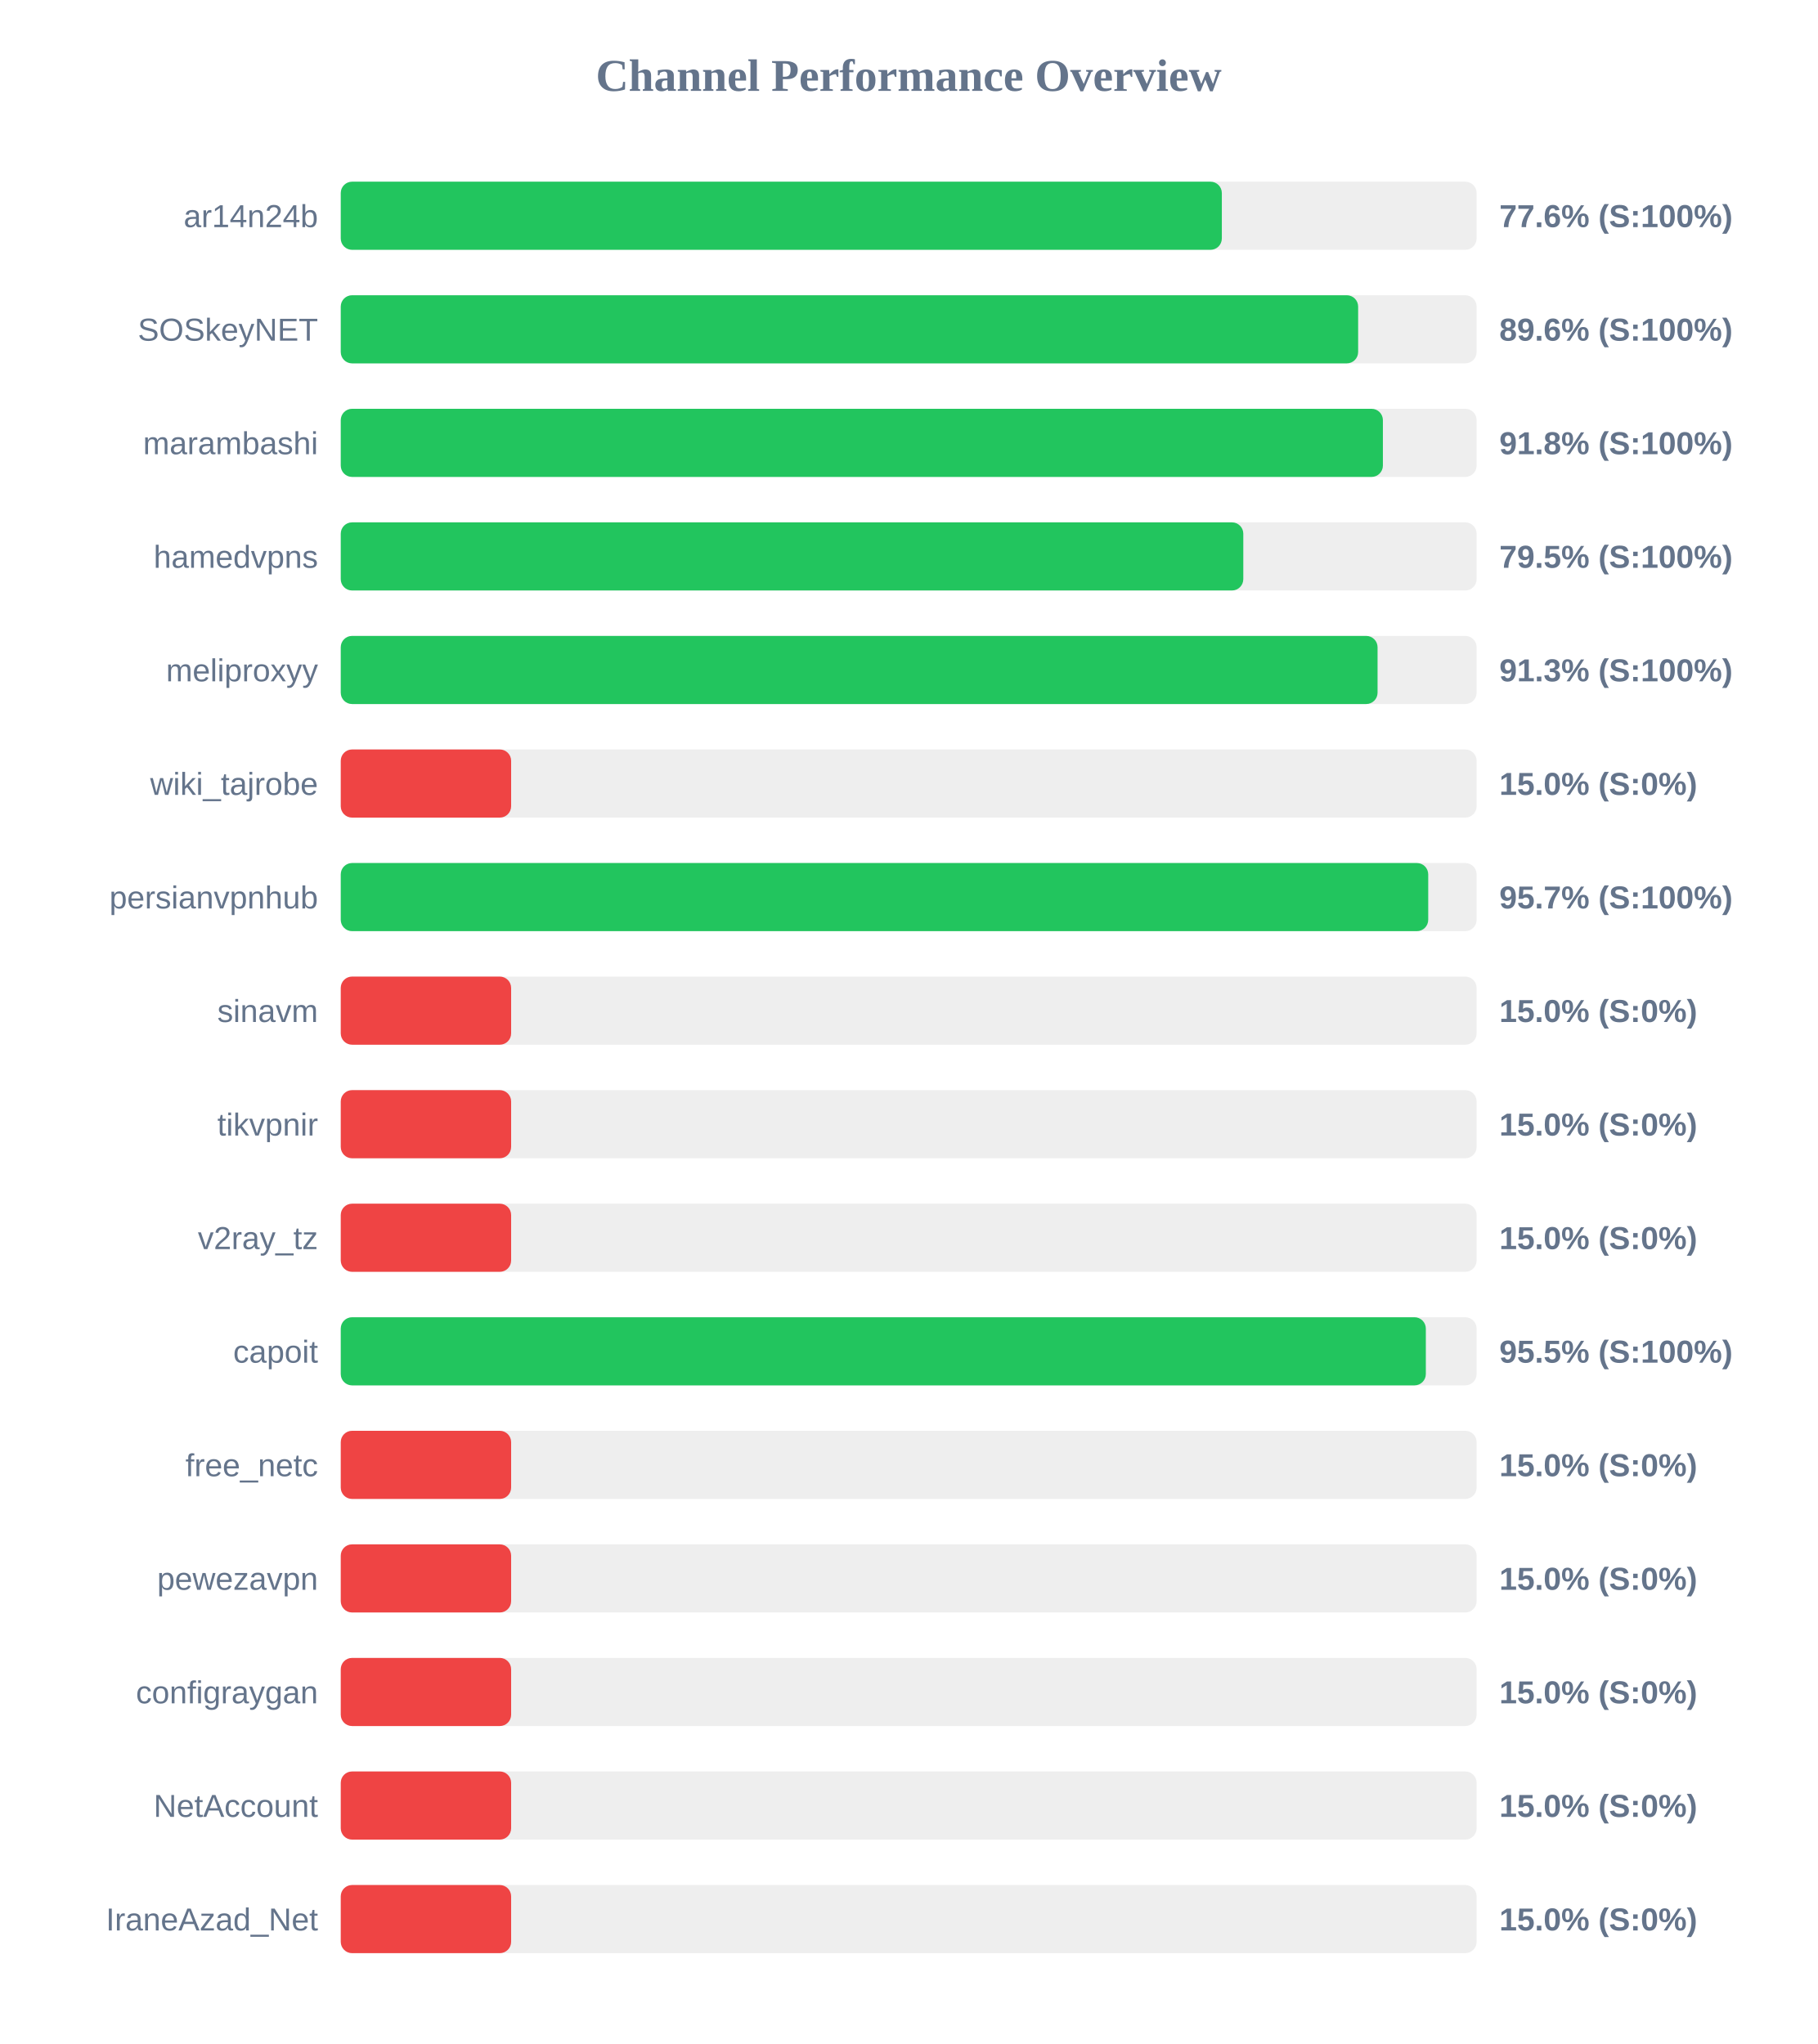
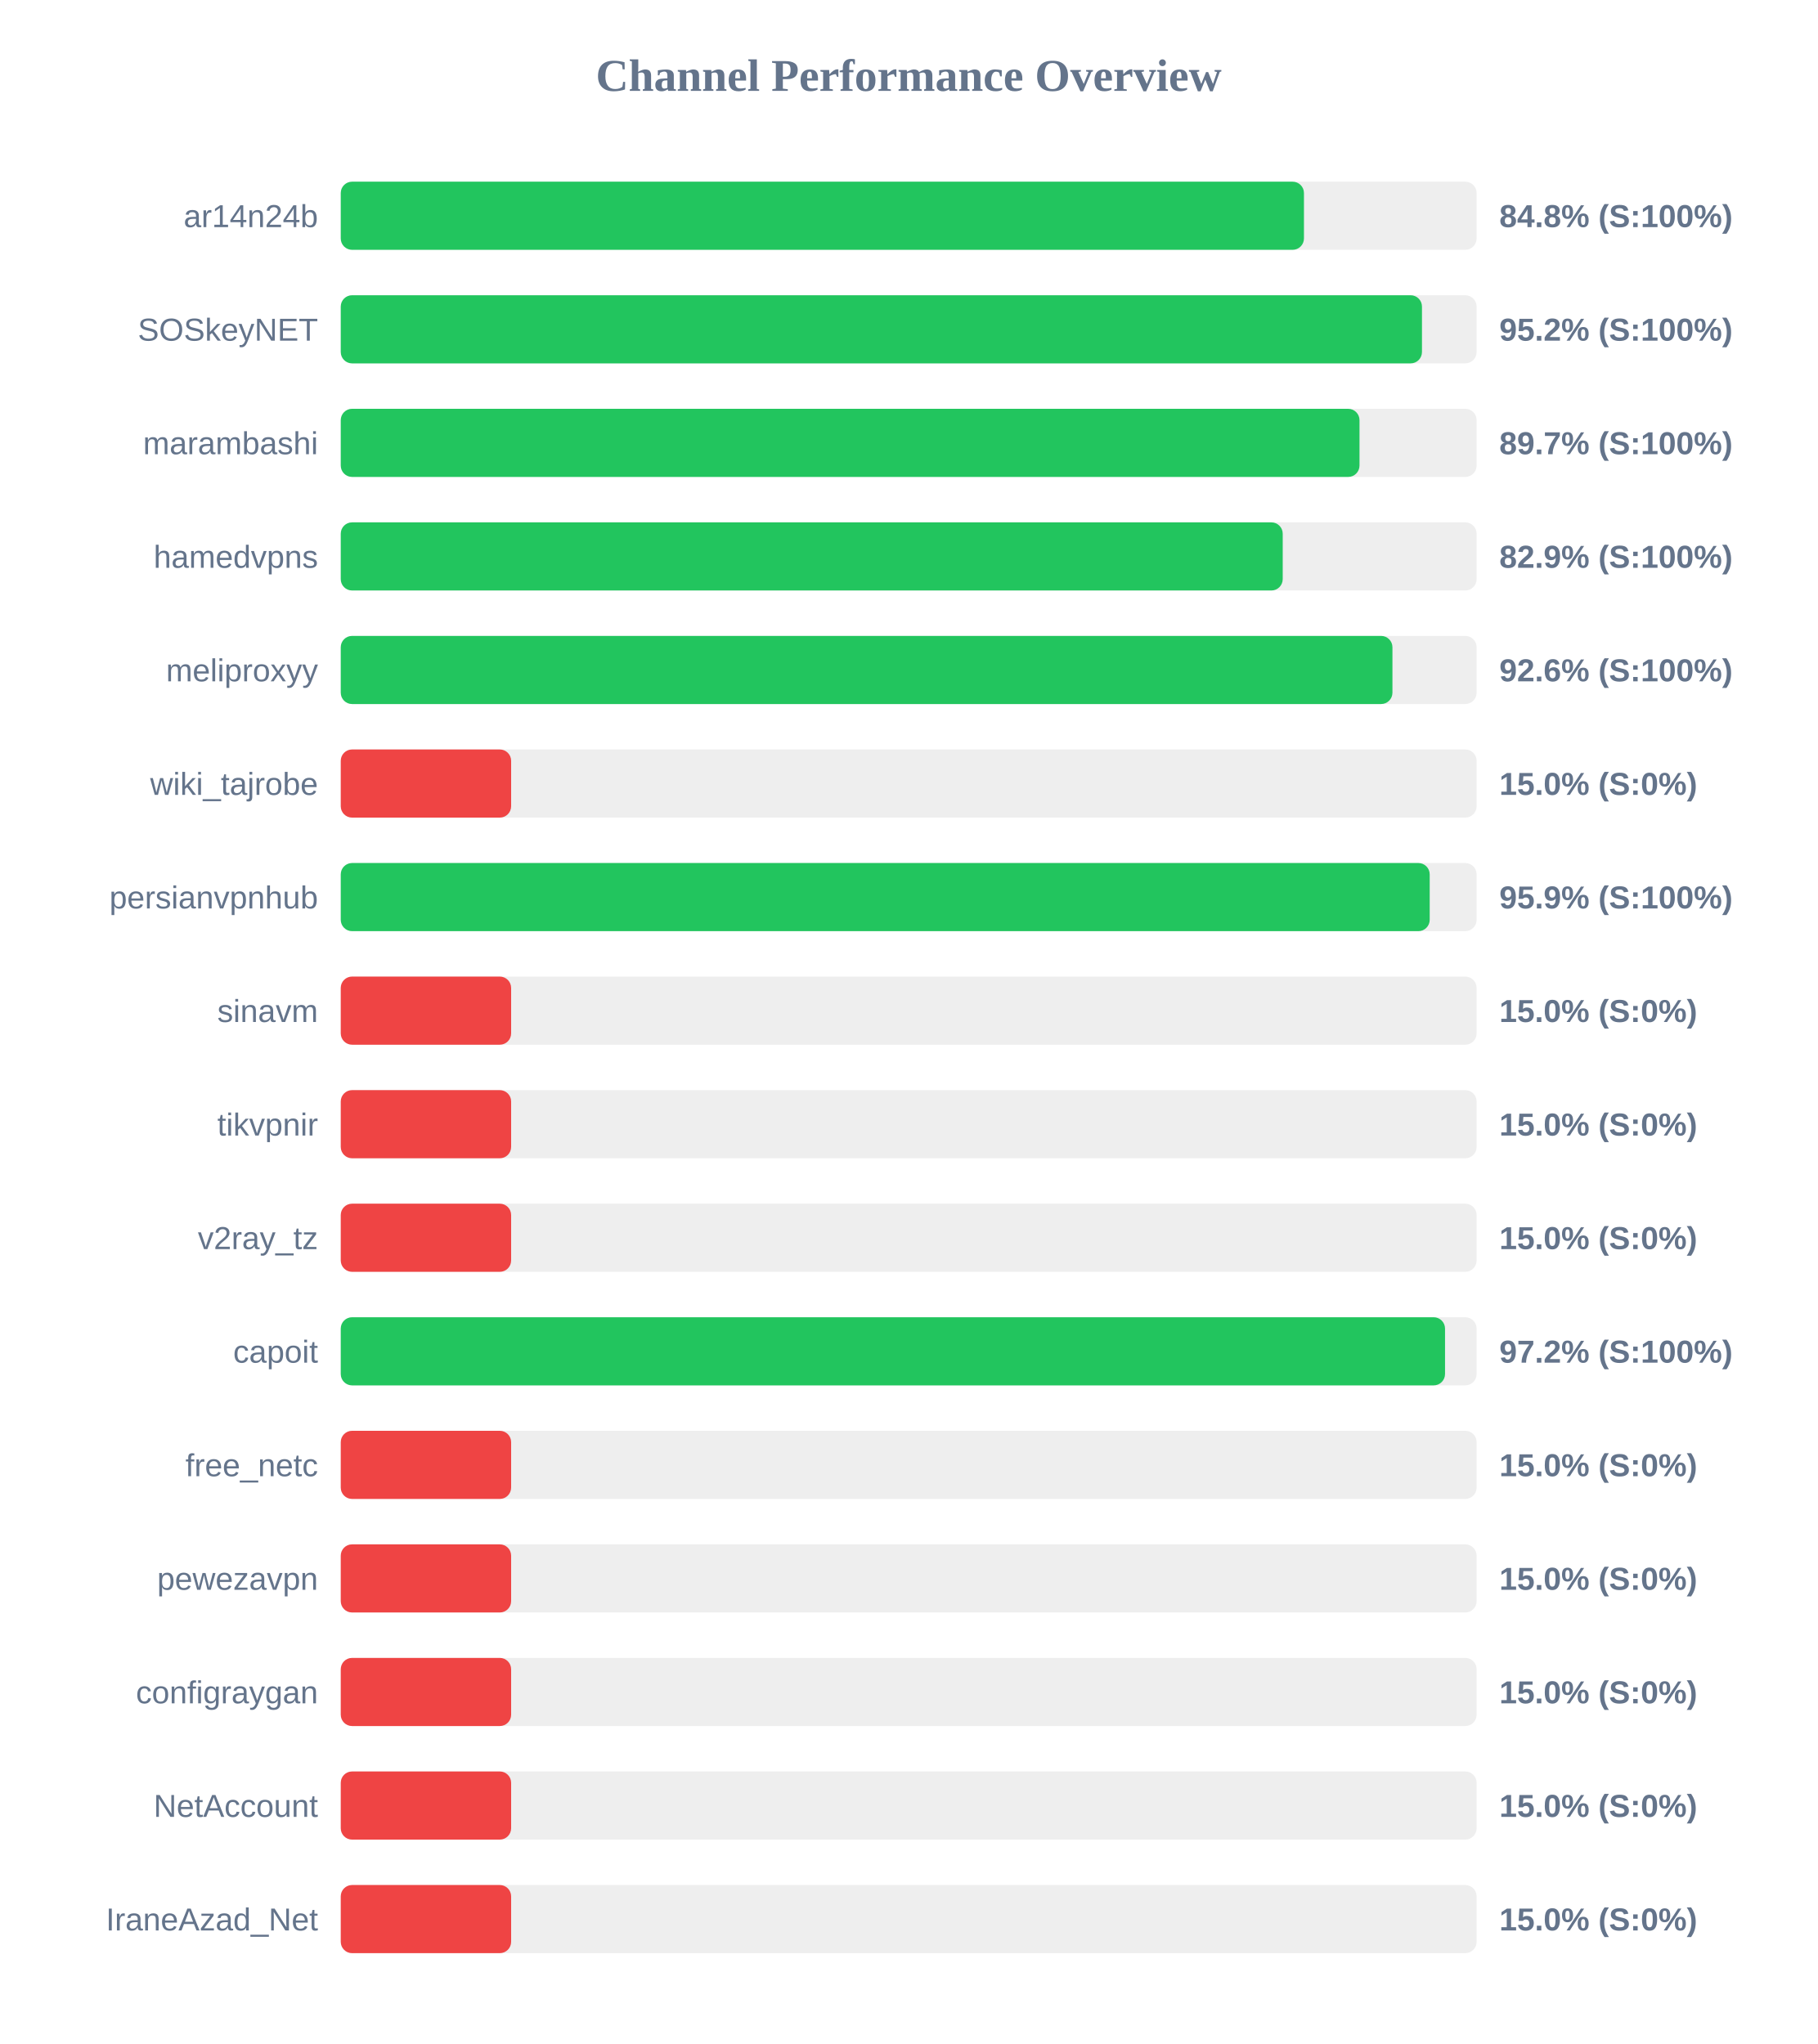
<svg xmlns="http://www.w3.org/2000/svg" width="800" height="900" version="1.1">
  <style>
        .row { font: 14px Arial; fill: #64748b; }
        .score { font: bold 14px Arial; fill: #64748b; }
    </style>
  <text x="400" y="40" text-anchor="middle" font-size="20px" font-weight="bold" fill="#64748b">Channel Performance Overview</text>
  <rect x="150" y="80" width="500" height="30" fill="#eee" rx="5" />
-   <rect x="150" y="80" width="387.85" height="30" fill="#22c55e" rx="5" />
+   <rect x="150" y="80" width="424.0" height="30" fill="#22c55e" rx="5" />
  <text x="140" y="100" text-anchor="end" class="row">ar14n24b</text>
-   <text x="660" y="100" text-anchor="start" class="score">77.6% (S:100%)</text>
+   <text x="660" y="100" text-anchor="start" class="score">84.8% (S:100%)</text>
  <rect x="150" y="130" width="500" height="30" fill="#eee" rx="5" />
-   <rect x="150" y="130" width="447.85" height="30" fill="#22c55e" rx="5" />
+   <rect x="150" y="130" width="475.95" height="30" fill="#22c55e" rx="5" />
  <text x="140" y="150" text-anchor="end" class="row">SOSkeyNET</text>
-   <text x="660" y="150" text-anchor="start" class="score">89.6% (S:100%)</text>
+   <text x="660" y="150" text-anchor="start" class="score">95.2% (S:100%)</text>
  <rect x="150" y="180" width="500" height="30" fill="#eee" rx="5" />
-   <rect x="150" y="180" width="458.75" height="30" fill="#22c55e" rx="5" />
+   <rect x="150" y="180" width="448.45" height="30" fill="#22c55e" rx="5" />
  <text x="140" y="200" text-anchor="end" class="row">marambashi</text>
-   <text x="660" y="200" text-anchor="start" class="score">91.8% (S:100%)</text>
+   <text x="660" y="200" text-anchor="start" class="score">89.7% (S:100%)</text>
  <rect x="150" y="230" width="500" height="30" fill="#eee" rx="5" />
-   <rect x="150" y="230" width="397.3" height="30" fill="#22c55e" rx="5" />
+   <rect x="150" y="230" width="414.65" height="30" fill="#22c55e" rx="5" />
  <text x="140" y="250" text-anchor="end" class="row">hamedvpns</text>
-   <text x="660" y="250" text-anchor="start" class="score">79.5% (S:100%)</text>
+   <text x="660" y="250" text-anchor="start" class="score">82.9% (S:100%)</text>
  <rect x="150" y="280" width="500" height="30" fill="#eee" rx="5" />
-   <rect x="150" y="280" width="456.4" height="30" fill="#22c55e" rx="5" />
+   <rect x="150" y="280" width="462.95" height="30" fill="#22c55e" rx="5" />
  <text x="140" y="300" text-anchor="end" class="row">meliproxyy</text>
-   <text x="660" y="300" text-anchor="start" class="score">91.3% (S:100%)</text>
+   <text x="660" y="300" text-anchor="start" class="score">92.6% (S:100%)</text>
  <rect x="150" y="330" width="500" height="30" fill="#eee" rx="5" />
  <rect x="150" y="330" width="75.0" height="30" fill="#ef4444" rx="5" />
  <text x="140" y="350" text-anchor="end" class="row">wiki_tajrobe</text>
  <text x="660" y="350" text-anchor="start" class="score">15.0% (S:0%)</text>
  <rect x="150" y="380" width="500" height="30" fill="#eee" rx="5" />
-   <rect x="150" y="380" width="478.7" height="30" fill="#22c55e" rx="5" />
+   <rect x="150" y="380" width="479.35" height="30" fill="#22c55e" rx="5" />
  <text x="140" y="400" text-anchor="end" class="row">persianvpnhub</text>
-   <text x="660" y="400" text-anchor="start" class="score">95.7% (S:100%)</text>
+   <text x="660" y="400" text-anchor="start" class="score">95.9% (S:100%)</text>
  <rect x="150" y="430" width="500" height="30" fill="#eee" rx="5" />
  <rect x="150" y="430" width="75.0" height="30" fill="#ef4444" rx="5" />
  <text x="140" y="450" text-anchor="end" class="row">sinavm</text>
  <text x="660" y="450" text-anchor="start" class="score">15.0% (S:0%)</text>
  <rect x="150" y="480" width="500" height="30" fill="#eee" rx="5" />
  <rect x="150" y="480" width="75.0" height="30" fill="#ef4444" rx="5" />
  <text x="140" y="500" text-anchor="end" class="row">tikvpnir</text>
  <text x="660" y="500" text-anchor="start" class="score">15.0% (S:0%)</text>
  <rect x="150" y="530" width="500" height="30" fill="#eee" rx="5" />
  <rect x="150" y="530" width="75.0" height="30" fill="#ef4444" rx="5" />
  <text x="140" y="550" text-anchor="end" class="row">v2ray_tz</text>
  <text x="660" y="550" text-anchor="start" class="score">15.0% (S:0%)</text>
  <rect x="150" y="580" width="500" height="30" fill="#eee" rx="5" />
-   <rect x="150" y="580" width="477.65" height="30" fill="#22c55e" rx="5" />
+   <rect x="150" y="580" width="486.1" height="30" fill="#22c55e" rx="5" />
  <text x="140" y="600" text-anchor="end" class="row">capoit</text>
-   <text x="660" y="600" text-anchor="start" class="score">95.5% (S:100%)</text>
+   <text x="660" y="600" text-anchor="start" class="score">97.2% (S:100%)</text>
  <rect x="150" y="630" width="500" height="30" fill="#eee" rx="5" />
  <rect x="150" y="630" width="75.0" height="30" fill="#ef4444" rx="5" />
  <text x="140" y="650" text-anchor="end" class="row">free_netc</text>
  <text x="660" y="650" text-anchor="start" class="score">15.0% (S:0%)</text>
  <rect x="150" y="680" width="500" height="30" fill="#eee" rx="5" />
  <rect x="150" y="680" width="75.0" height="30" fill="#ef4444" rx="5" />
  <text x="140" y="700" text-anchor="end" class="row">pewezavpn</text>
  <text x="660" y="700" text-anchor="start" class="score">15.0% (S:0%)</text>
  <rect x="150" y="730" width="500" height="30" fill="#eee" rx="5" />
  <rect x="150" y="730" width="75.0" height="30" fill="#ef4444" rx="5" />
  <text x="140" y="750" text-anchor="end" class="row">configraygan</text>
  <text x="660" y="750" text-anchor="start" class="score">15.0% (S:0%)</text>
  <rect x="150" y="780" width="500" height="30" fill="#eee" rx="5" />
  <rect x="150" y="780" width="75.0" height="30" fill="#ef4444" rx="5" />
  <text x="140" y="800" text-anchor="end" class="row">NetAccount</text>
  <text x="660" y="800" text-anchor="start" class="score">15.0% (S:0%)</text>
  <rect x="150" y="830" width="500" height="30" fill="#eee" rx="5" />
  <rect x="150" y="830" width="75.0" height="30" fill="#ef4444" rx="5" />
  <text x="140" y="850" text-anchor="end" class="row">IraneAzad_Net</text>
  <text x="660" y="850" text-anchor="start" class="score">15.0% (S:0%)</text>
</svg>
